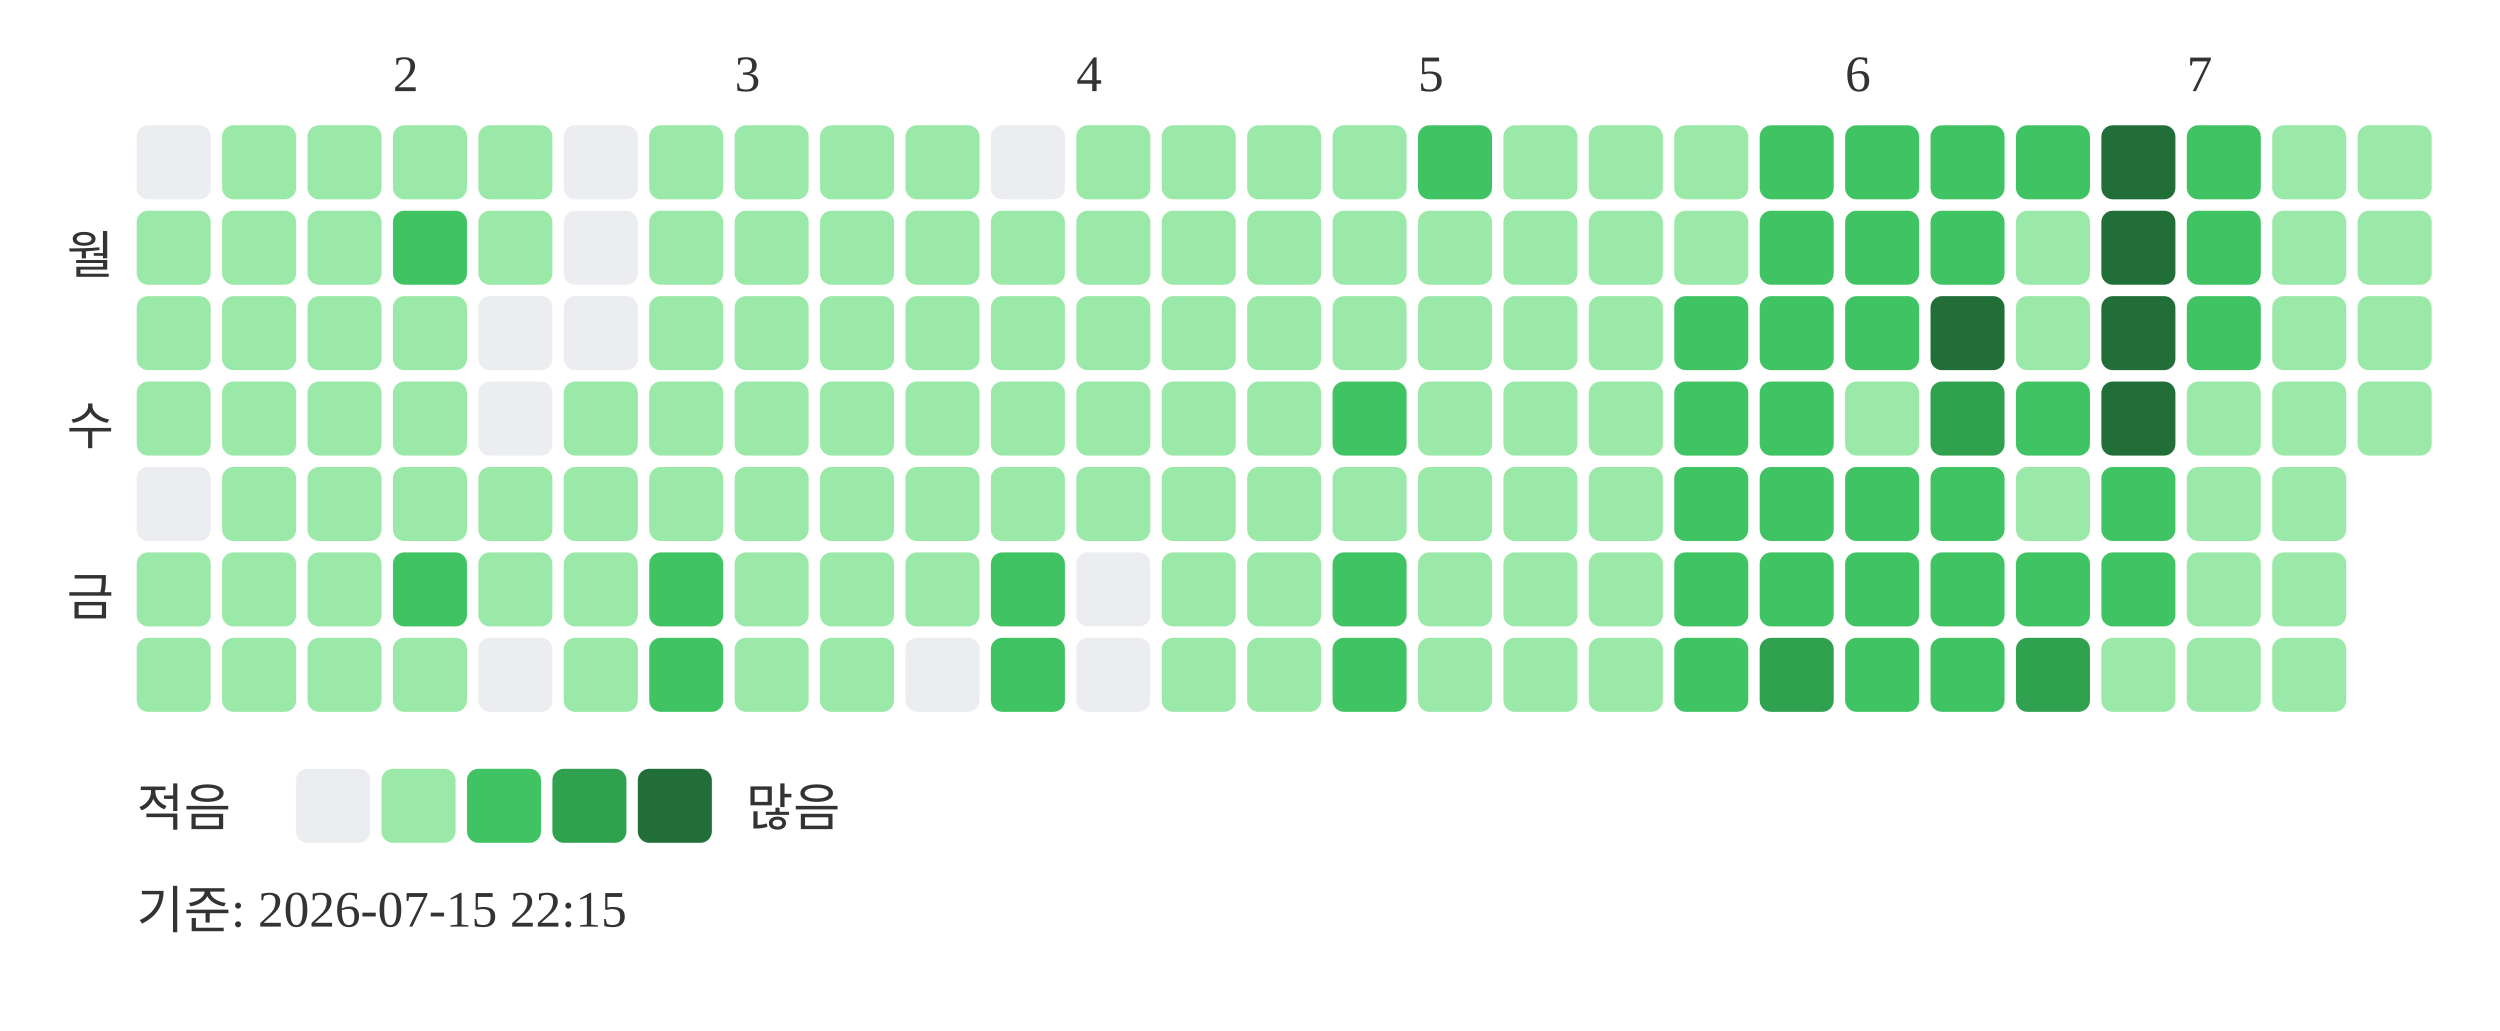
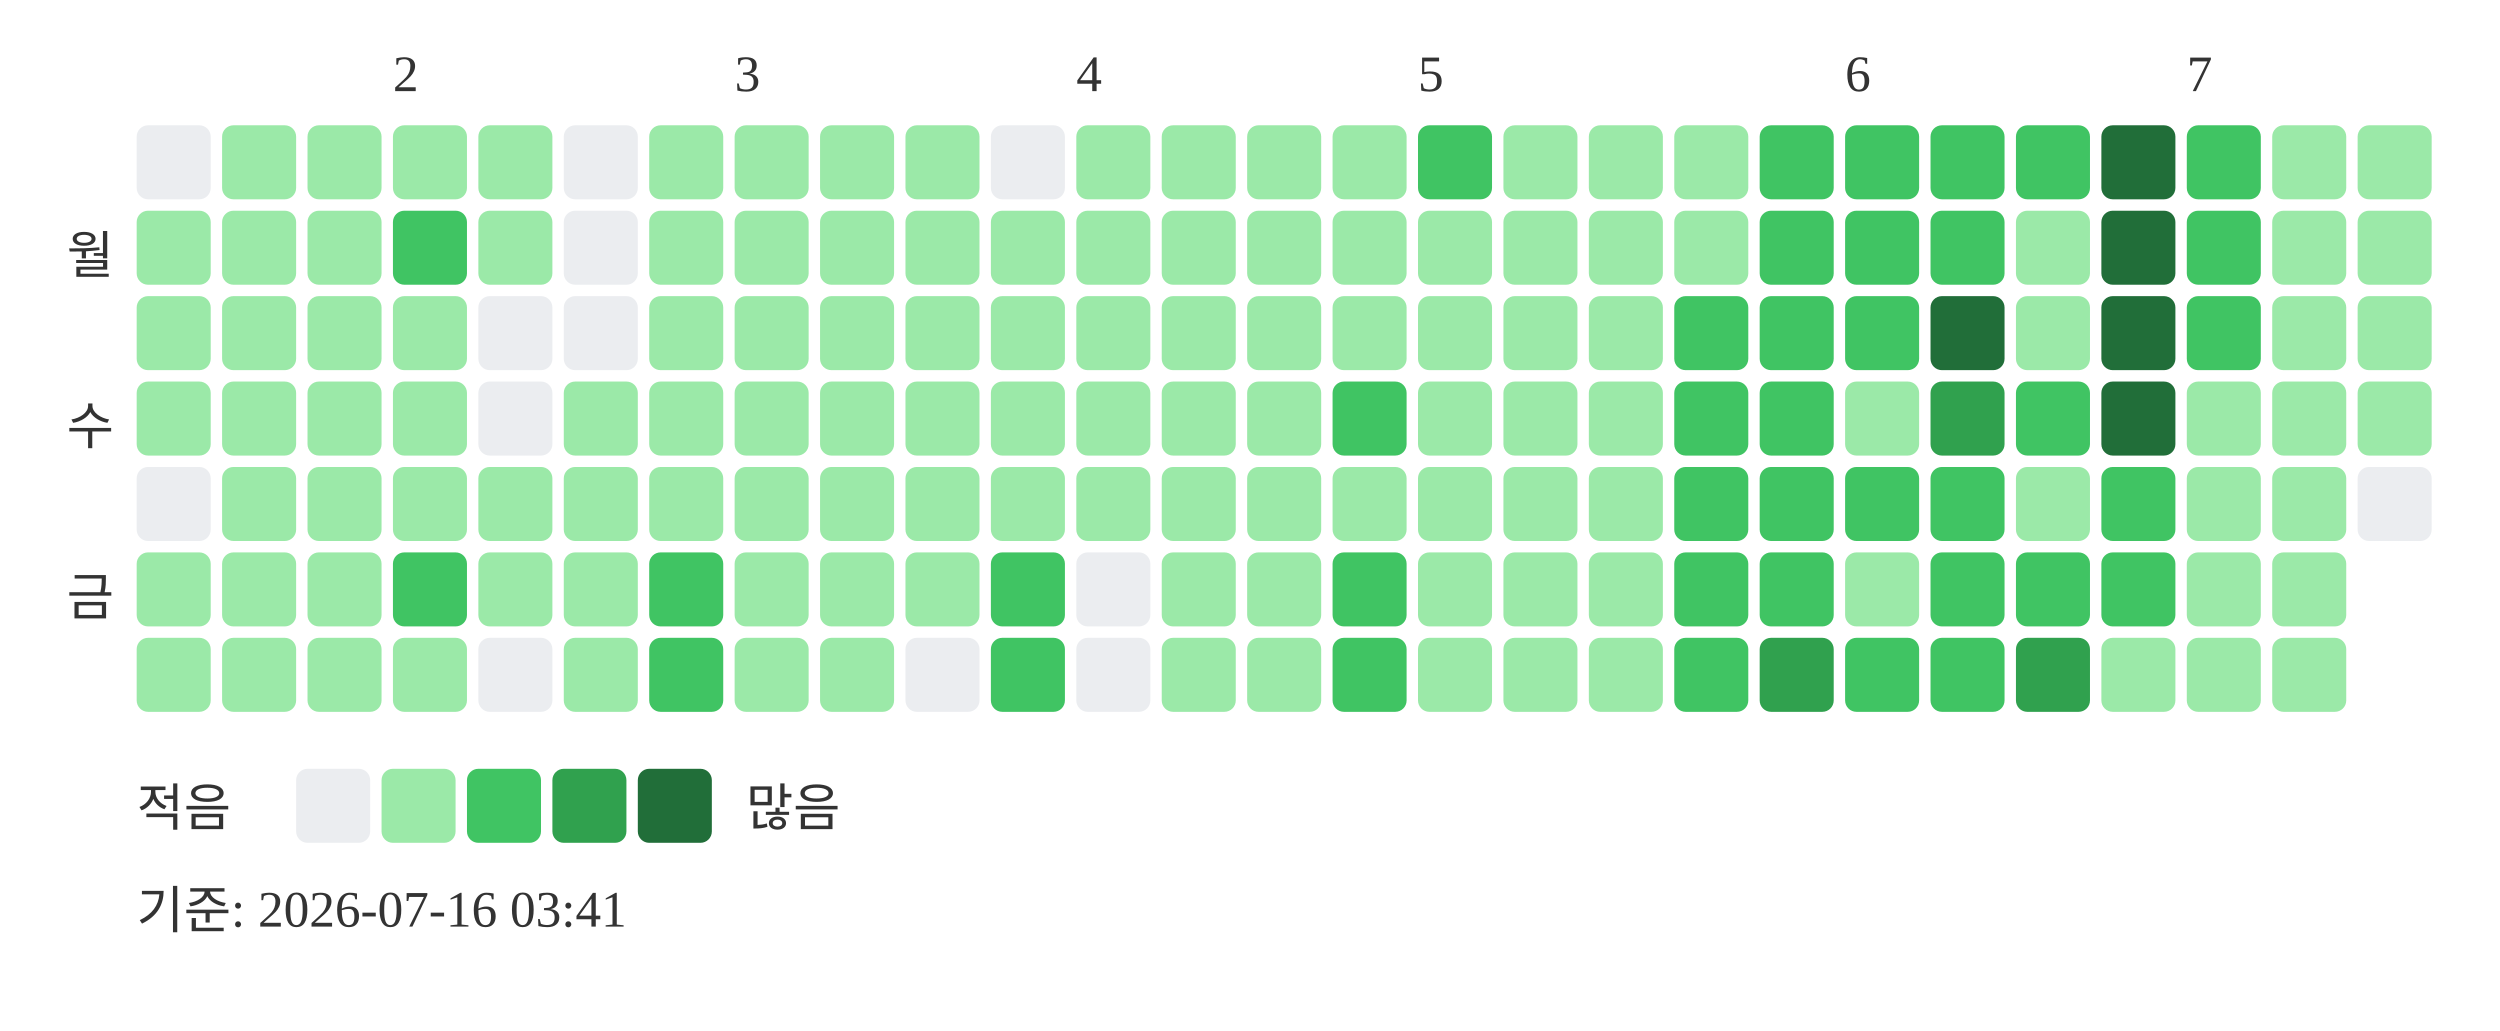
<svg xmlns="http://www.w3.org/2000/svg" width="439" height="181">
  <text x="69" y="16" font-size="9" fill="#333333">2</text>
  <text x="129" y="16" font-size="9" fill="#333333">3</text>
  <text x="189" y="16" font-size="9" fill="#333333">4</text>
  <text x="249" y="16" font-size="9" fill="#333333">5</text>
  <text x="324" y="16" font-size="9" fill="#333333">6</text>
  <text x="384" y="16" font-size="9" fill="#333333">7</text>
  <text x="20" y="48" text-anchor="end" font-size="9" fill="#333333">월</text>
  <text x="20" y="78" text-anchor="end" font-size="9" fill="#333333">수</text>
  <text x="20" y="108" text-anchor="end" font-size="9" fill="#333333">금</text>
  <rect x="24" y="22" width="13" height="13" rx="2" fill="#ebedf0" />
  <rect x="24" y="37" width="13" height="13" rx="2" fill="#9be9a8" />
  <rect x="24" y="52" width="13" height="13" rx="2" fill="#9be9a8" />
  <rect x="24" y="67" width="13" height="13" rx="2" fill="#9be9a8" />
  <rect x="24" y="82" width="13" height="13" rx="2" fill="#ebedf0" />
  <rect x="24" y="97" width="13" height="13" rx="2" fill="#9be9a8" />
  <rect x="24" y="112" width="13" height="13" rx="2" fill="#9be9a8" />
  <rect x="39" y="22" width="13" height="13" rx="2" fill="#9be9a8" />
  <rect x="39" y="37" width="13" height="13" rx="2" fill="#9be9a8" />
  <rect x="39" y="52" width="13" height="13" rx="2" fill="#9be9a8" />
  <rect x="39" y="67" width="13" height="13" rx="2" fill="#9be9a8" />
  <rect x="39" y="82" width="13" height="13" rx="2" fill="#9be9a8" />
  <rect x="39" y="97" width="13" height="13" rx="2" fill="#9be9a8" />
  <rect x="39" y="112" width="13" height="13" rx="2" fill="#9be9a8" />
  <rect x="54" y="22" width="13" height="13" rx="2" fill="#9be9a8" />
  <rect x="54" y="37" width="13" height="13" rx="2" fill="#9be9a8" />
  <rect x="54" y="52" width="13" height="13" rx="2" fill="#9be9a8" />
  <rect x="54" y="67" width="13" height="13" rx="2" fill="#9be9a8" />
  <rect x="54" y="82" width="13" height="13" rx="2" fill="#9be9a8" />
  <rect x="54" y="97" width="13" height="13" rx="2" fill="#9be9a8" />
  <rect x="54" y="112" width="13" height="13" rx="2" fill="#9be9a8" />
  <rect x="69" y="22" width="13" height="13" rx="2" fill="#9be9a8" />
  <rect x="69" y="37" width="13" height="13" rx="2" fill="#40c463" />
  <rect x="69" y="52" width="13" height="13" rx="2" fill="#9be9a8" />
  <rect x="69" y="67" width="13" height="13" rx="2" fill="#9be9a8" />
  <rect x="69" y="82" width="13" height="13" rx="2" fill="#9be9a8" />
  <rect x="69" y="97" width="13" height="13" rx="2" fill="#40c463" />
  <rect x="69" y="112" width="13" height="13" rx="2" fill="#9be9a8" />
  <rect x="84" y="22" width="13" height="13" rx="2" fill="#9be9a8" />
  <rect x="84" y="37" width="13" height="13" rx="2" fill="#9be9a8" />
  <rect x="84" y="52" width="13" height="13" rx="2" fill="#ebedf0" />
  <rect x="84" y="67" width="13" height="13" rx="2" fill="#ebedf0" />
  <rect x="84" y="82" width="13" height="13" rx="2" fill="#9be9a8" />
  <rect x="84" y="97" width="13" height="13" rx="2" fill="#9be9a8" />
  <rect x="84" y="112" width="13" height="13" rx="2" fill="#ebedf0" />
  <rect x="99" y="22" width="13" height="13" rx="2" fill="#ebedf0" />
  <rect x="99" y="37" width="13" height="13" rx="2" fill="#ebedf0" />
  <rect x="99" y="52" width="13" height="13" rx="2" fill="#ebedf0" />
  <rect x="99" y="67" width="13" height="13" rx="2" fill="#9be9a8" />
  <rect x="99" y="82" width="13" height="13" rx="2" fill="#9be9a8" />
  <rect x="99" y="97" width="13" height="13" rx="2" fill="#9be9a8" />
  <rect x="99" y="112" width="13" height="13" rx="2" fill="#9be9a8" />
  <rect x="114" y="22" width="13" height="13" rx="2" fill="#9be9a8" />
  <rect x="114" y="37" width="13" height="13" rx="2" fill="#9be9a8" />
  <rect x="114" y="52" width="13" height="13" rx="2" fill="#9be9a8" />
  <rect x="114" y="67" width="13" height="13" rx="2" fill="#9be9a8" />
  <rect x="114" y="82" width="13" height="13" rx="2" fill="#9be9a8" />
  <rect x="114" y="97" width="13" height="13" rx="2" fill="#40c463" />
  <rect x="114" y="112" width="13" height="13" rx="2" fill="#40c463" />
  <rect x="129" y="22" width="13" height="13" rx="2" fill="#9be9a8" />
  <rect x="129" y="37" width="13" height="13" rx="2" fill="#9be9a8" />
  <rect x="129" y="52" width="13" height="13" rx="2" fill="#9be9a8" />
  <rect x="129" y="67" width="13" height="13" rx="2" fill="#9be9a8" />
  <rect x="129" y="82" width="13" height="13" rx="2" fill="#9be9a8" />
  <rect x="129" y="97" width="13" height="13" rx="2" fill="#9be9a8" />
  <rect x="129" y="112" width="13" height="13" rx="2" fill="#9be9a8" />
  <rect x="144" y="22" width="13" height="13" rx="2" fill="#9be9a8" />
  <rect x="144" y="37" width="13" height="13" rx="2" fill="#9be9a8" />
  <rect x="144" y="52" width="13" height="13" rx="2" fill="#9be9a8" />
  <rect x="144" y="67" width="13" height="13" rx="2" fill="#9be9a8" />
  <rect x="144" y="82" width="13" height="13" rx="2" fill="#9be9a8" />
  <rect x="144" y="97" width="13" height="13" rx="2" fill="#9be9a8" />
  <rect x="144" y="112" width="13" height="13" rx="2" fill="#9be9a8" />
  <rect x="159" y="22" width="13" height="13" rx="2" fill="#9be9a8" />
  <rect x="159" y="37" width="13" height="13" rx="2" fill="#9be9a8" />
  <rect x="159" y="52" width="13" height="13" rx="2" fill="#9be9a8" />
  <rect x="159" y="67" width="13" height="13" rx="2" fill="#9be9a8" />
  <rect x="159" y="82" width="13" height="13" rx="2" fill="#9be9a8" />
  <rect x="159" y="97" width="13" height="13" rx="2" fill="#9be9a8" />
  <rect x="159" y="112" width="13" height="13" rx="2" fill="#ebedf0" />
  <rect x="174" y="22" width="13" height="13" rx="2" fill="#ebedf0" />
  <rect x="174" y="37" width="13" height="13" rx="2" fill="#9be9a8" />
  <rect x="174" y="52" width="13" height="13" rx="2" fill="#9be9a8" />
  <rect x="174" y="67" width="13" height="13" rx="2" fill="#9be9a8" />
  <rect x="174" y="82" width="13" height="13" rx="2" fill="#9be9a8" />
  <rect x="174" y="97" width="13" height="13" rx="2" fill="#40c463" />
  <rect x="174" y="112" width="13" height="13" rx="2" fill="#40c463" />
  <rect x="189" y="22" width="13" height="13" rx="2" fill="#9be9a8" />
  <rect x="189" y="37" width="13" height="13" rx="2" fill="#9be9a8" />
  <rect x="189" y="52" width="13" height="13" rx="2" fill="#9be9a8" />
  <rect x="189" y="67" width="13" height="13" rx="2" fill="#9be9a8" />
  <rect x="189" y="82" width="13" height="13" rx="2" fill="#9be9a8" />
  <rect x="189" y="97" width="13" height="13" rx="2" fill="#ebedf0" />
  <rect x="189" y="112" width="13" height="13" rx="2" fill="#ebedf0" />
  <rect x="204" y="22" width="13" height="13" rx="2" fill="#9be9a8" />
  <rect x="204" y="37" width="13" height="13" rx="2" fill="#9be9a8" />
  <rect x="204" y="52" width="13" height="13" rx="2" fill="#9be9a8" />
  <rect x="204" y="67" width="13" height="13" rx="2" fill="#9be9a8" />
  <rect x="204" y="82" width="13" height="13" rx="2" fill="#9be9a8" />
  <rect x="204" y="97" width="13" height="13" rx="2" fill="#9be9a8" />
  <rect x="204" y="112" width="13" height="13" rx="2" fill="#9be9a8" />
  <rect x="219" y="22" width="13" height="13" rx="2" fill="#9be9a8" />
  <rect x="219" y="37" width="13" height="13" rx="2" fill="#9be9a8" />
  <rect x="219" y="52" width="13" height="13" rx="2" fill="#9be9a8" />
  <rect x="219" y="67" width="13" height="13" rx="2" fill="#9be9a8" />
  <rect x="219" y="82" width="13" height="13" rx="2" fill="#9be9a8" />
  <rect x="219" y="97" width="13" height="13" rx="2" fill="#9be9a8" />
  <rect x="219" y="112" width="13" height="13" rx="2" fill="#9be9a8" />
  <rect x="234" y="22" width="13" height="13" rx="2" fill="#9be9a8" />
  <rect x="234" y="37" width="13" height="13" rx="2" fill="#9be9a8" />
  <rect x="234" y="52" width="13" height="13" rx="2" fill="#9be9a8" />
  <rect x="234" y="67" width="13" height="13" rx="2" fill="#40c463" />
  <rect x="234" y="82" width="13" height="13" rx="2" fill="#9be9a8" />
  <rect x="234" y="97" width="13" height="13" rx="2" fill="#40c463" />
  <rect x="234" y="112" width="13" height="13" rx="2" fill="#40c463" />
  <rect x="249" y="22" width="13" height="13" rx="2" fill="#40c463" />
  <rect x="249" y="37" width="13" height="13" rx="2" fill="#9be9a8" />
  <rect x="249" y="52" width="13" height="13" rx="2" fill="#9be9a8" />
  <rect x="249" y="67" width="13" height="13" rx="2" fill="#9be9a8" />
  <rect x="249" y="82" width="13" height="13" rx="2" fill="#9be9a8" />
  <rect x="249" y="97" width="13" height="13" rx="2" fill="#9be9a8" />
  <rect x="249" y="112" width="13" height="13" rx="2" fill="#9be9a8" />
  <rect x="264" y="22" width="13" height="13" rx="2" fill="#9be9a8" />
  <rect x="264" y="37" width="13" height="13" rx="2" fill="#9be9a8" />
  <rect x="264" y="52" width="13" height="13" rx="2" fill="#9be9a8" />
  <rect x="264" y="67" width="13" height="13" rx="2" fill="#9be9a8" />
  <rect x="264" y="82" width="13" height="13" rx="2" fill="#9be9a8" />
  <rect x="264" y="97" width="13" height="13" rx="2" fill="#9be9a8" />
  <rect x="264" y="112" width="13" height="13" rx="2" fill="#9be9a8" />
  <rect x="279" y="22" width="13" height="13" rx="2" fill="#9be9a8" />
  <rect x="279" y="37" width="13" height="13" rx="2" fill="#9be9a8" />
  <rect x="279" y="52" width="13" height="13" rx="2" fill="#9be9a8" />
  <rect x="279" y="67" width="13" height="13" rx="2" fill="#9be9a8" />
  <rect x="279" y="82" width="13" height="13" rx="2" fill="#9be9a8" />
  <rect x="279" y="97" width="13" height="13" rx="2" fill="#9be9a8" />
  <rect x="279" y="112" width="13" height="13" rx="2" fill="#9be9a8" />
  <rect x="294" y="22" width="13" height="13" rx="2" fill="#9be9a8" />
  <rect x="294" y="37" width="13" height="13" rx="2" fill="#9be9a8" />
  <rect x="294" y="52" width="13" height="13" rx="2" fill="#40c463" />
  <rect x="294" y="67" width="13" height="13" rx="2" fill="#40c463" />
  <rect x="294" y="82" width="13" height="13" rx="2" fill="#40c463" />
  <rect x="294" y="97" width="13" height="13" rx="2" fill="#40c463" />
  <rect x="294" y="112" width="13" height="13" rx="2" fill="#40c463" />
  <rect x="309" y="22" width="13" height="13" rx="2" fill="#40c463" />
  <rect x="309" y="37" width="13" height="13" rx="2" fill="#40c463" />
  <rect x="309" y="52" width="13" height="13" rx="2" fill="#40c463" />
  <rect x="309" y="67" width="13" height="13" rx="2" fill="#40c463" />
  <rect x="309" y="82" width="13" height="13" rx="2" fill="#40c463" />
  <rect x="309" y="97" width="13" height="13" rx="2" fill="#40c463" />
  <rect x="309" y="112" width="13" height="13" rx="2" fill="#30a14e" />
  <rect x="324" y="22" width="13" height="13" rx="2" fill="#40c463" />
  <rect x="324" y="37" width="13" height="13" rx="2" fill="#40c463" />
  <rect x="324" y="52" width="13" height="13" rx="2" fill="#40c463" />
  <rect x="324" y="67" width="13" height="13" rx="2" fill="#9be9a8" />
  <rect x="324" y="82" width="13" height="13" rx="2" fill="#40c463" />
-   <rect x="324" y="97" width="13" height="13" rx="2" fill="#40c463" />
+   <rect x="324" y="97" width="13" height="13" rx="2" fill="#9be9a8" />
  <rect x="324" y="112" width="13" height="13" rx="2" fill="#40c463" />
  <rect x="339" y="22" width="13" height="13" rx="2" fill="#40c463" />
  <rect x="339" y="37" width="13" height="13" rx="2" fill="#40c463" />
  <rect x="339" y="52" width="13" height="13" rx="2" fill="#216e39" />
  <rect x="339" y="67" width="13" height="13" rx="2" fill="#30a14e" />
  <rect x="339" y="82" width="13" height="13" rx="2" fill="#40c463" />
  <rect x="339" y="97" width="13" height="13" rx="2" fill="#40c463" />
  <rect x="339" y="112" width="13" height="13" rx="2" fill="#40c463" />
  <rect x="354" y="22" width="13" height="13" rx="2" fill="#40c463" />
  <rect x="354" y="37" width="13" height="13" rx="2" fill="#9be9a8" />
  <rect x="354" y="52" width="13" height="13" rx="2" fill="#9be9a8" />
  <rect x="354" y="67" width="13" height="13" rx="2" fill="#40c463" />
  <rect x="354" y="82" width="13" height="13" rx="2" fill="#9be9a8" />
  <rect x="354" y="97" width="13" height="13" rx="2" fill="#40c463" />
  <rect x="354" y="112" width="13" height="13" rx="2" fill="#30a14e" />
  <rect x="369" y="22" width="13" height="13" rx="2" fill="#216e39" />
  <rect x="369" y="37" width="13" height="13" rx="2" fill="#216e39" />
  <rect x="369" y="52" width="13" height="13" rx="2" fill="#216e39" />
  <rect x="369" y="67" width="13" height="13" rx="2" fill="#216e39" />
  <rect x="369" y="82" width="13" height="13" rx="2" fill="#40c463" />
  <rect x="369" y="97" width="13" height="13" rx="2" fill="#40c463" />
  <rect x="369" y="112" width="13" height="13" rx="2" fill="#9be9a8" />
  <rect x="384" y="22" width="13" height="13" rx="2" fill="#40c463" />
  <rect x="384" y="37" width="13" height="13" rx="2" fill="#40c463" />
  <rect x="384" y="52" width="13" height="13" rx="2" fill="#40c463" />
  <rect x="384" y="67" width="13" height="13" rx="2" fill="#9be9a8" />
  <rect x="384" y="82" width="13" height="13" rx="2" fill="#9be9a8" />
  <rect x="384" y="97" width="13" height="13" rx="2" fill="#9be9a8" />
  <rect x="384" y="112" width="13" height="13" rx="2" fill="#9be9a8" />
  <rect x="399" y="22" width="13" height="13" rx="2" fill="#9be9a8" />
  <rect x="399" y="37" width="13" height="13" rx="2" fill="#9be9a8" />
  <rect x="399" y="52" width="13" height="13" rx="2" fill="#9be9a8" />
  <rect x="399" y="67" width="13" height="13" rx="2" fill="#9be9a8" />
  <rect x="399" y="82" width="13" height="13" rx="2" fill="#9be9a8" />
  <rect x="399" y="97" width="13" height="13" rx="2" fill="#9be9a8" />
  <rect x="399" y="112" width="13" height="13" rx="2" fill="#9be9a8" />
  <rect x="414" y="22" width="13" height="13" rx="2" fill="#9be9a8" />
  <rect x="414" y="37" width="13" height="13" rx="2" fill="#9be9a8" />
  <rect x="414" y="52" width="13" height="13" rx="2" fill="#9be9a8" />
  <rect x="414" y="67" width="13" height="13" rx="2" fill="#9be9a8" />
+   <rect x="414" y="82" width="13" height="13" rx="2" fill="#ebedf0" />
  <text x="24" y="145" font-size="9" fill="#333333">적음</text>
  <rect x="52" y="135" width="13" height="13" rx="2" fill="#ebedf0" />
  <rect x="67" y="135" width="13" height="13" rx="2" fill="#9be9a8" />
  <rect x="82" y="135" width="13" height="13" rx="2" fill="#40c463" />
  <rect x="97" y="135" width="13" height="13" rx="2" fill="#30a14e" />
  <rect x="112" y="135" width="13" height="13" rx="2" fill="#216e39" />
  <text x="131" y="145" font-size="9" fill="#333333">많음</text>
-   <text x="24" y="163" font-size="9" fill="#333333">기준: 2026-07-15 22:15</text>
+   <text x="24" y="163" font-size="9" fill="#333333">기준: 2026-07-16 03:41</text>
</svg>
